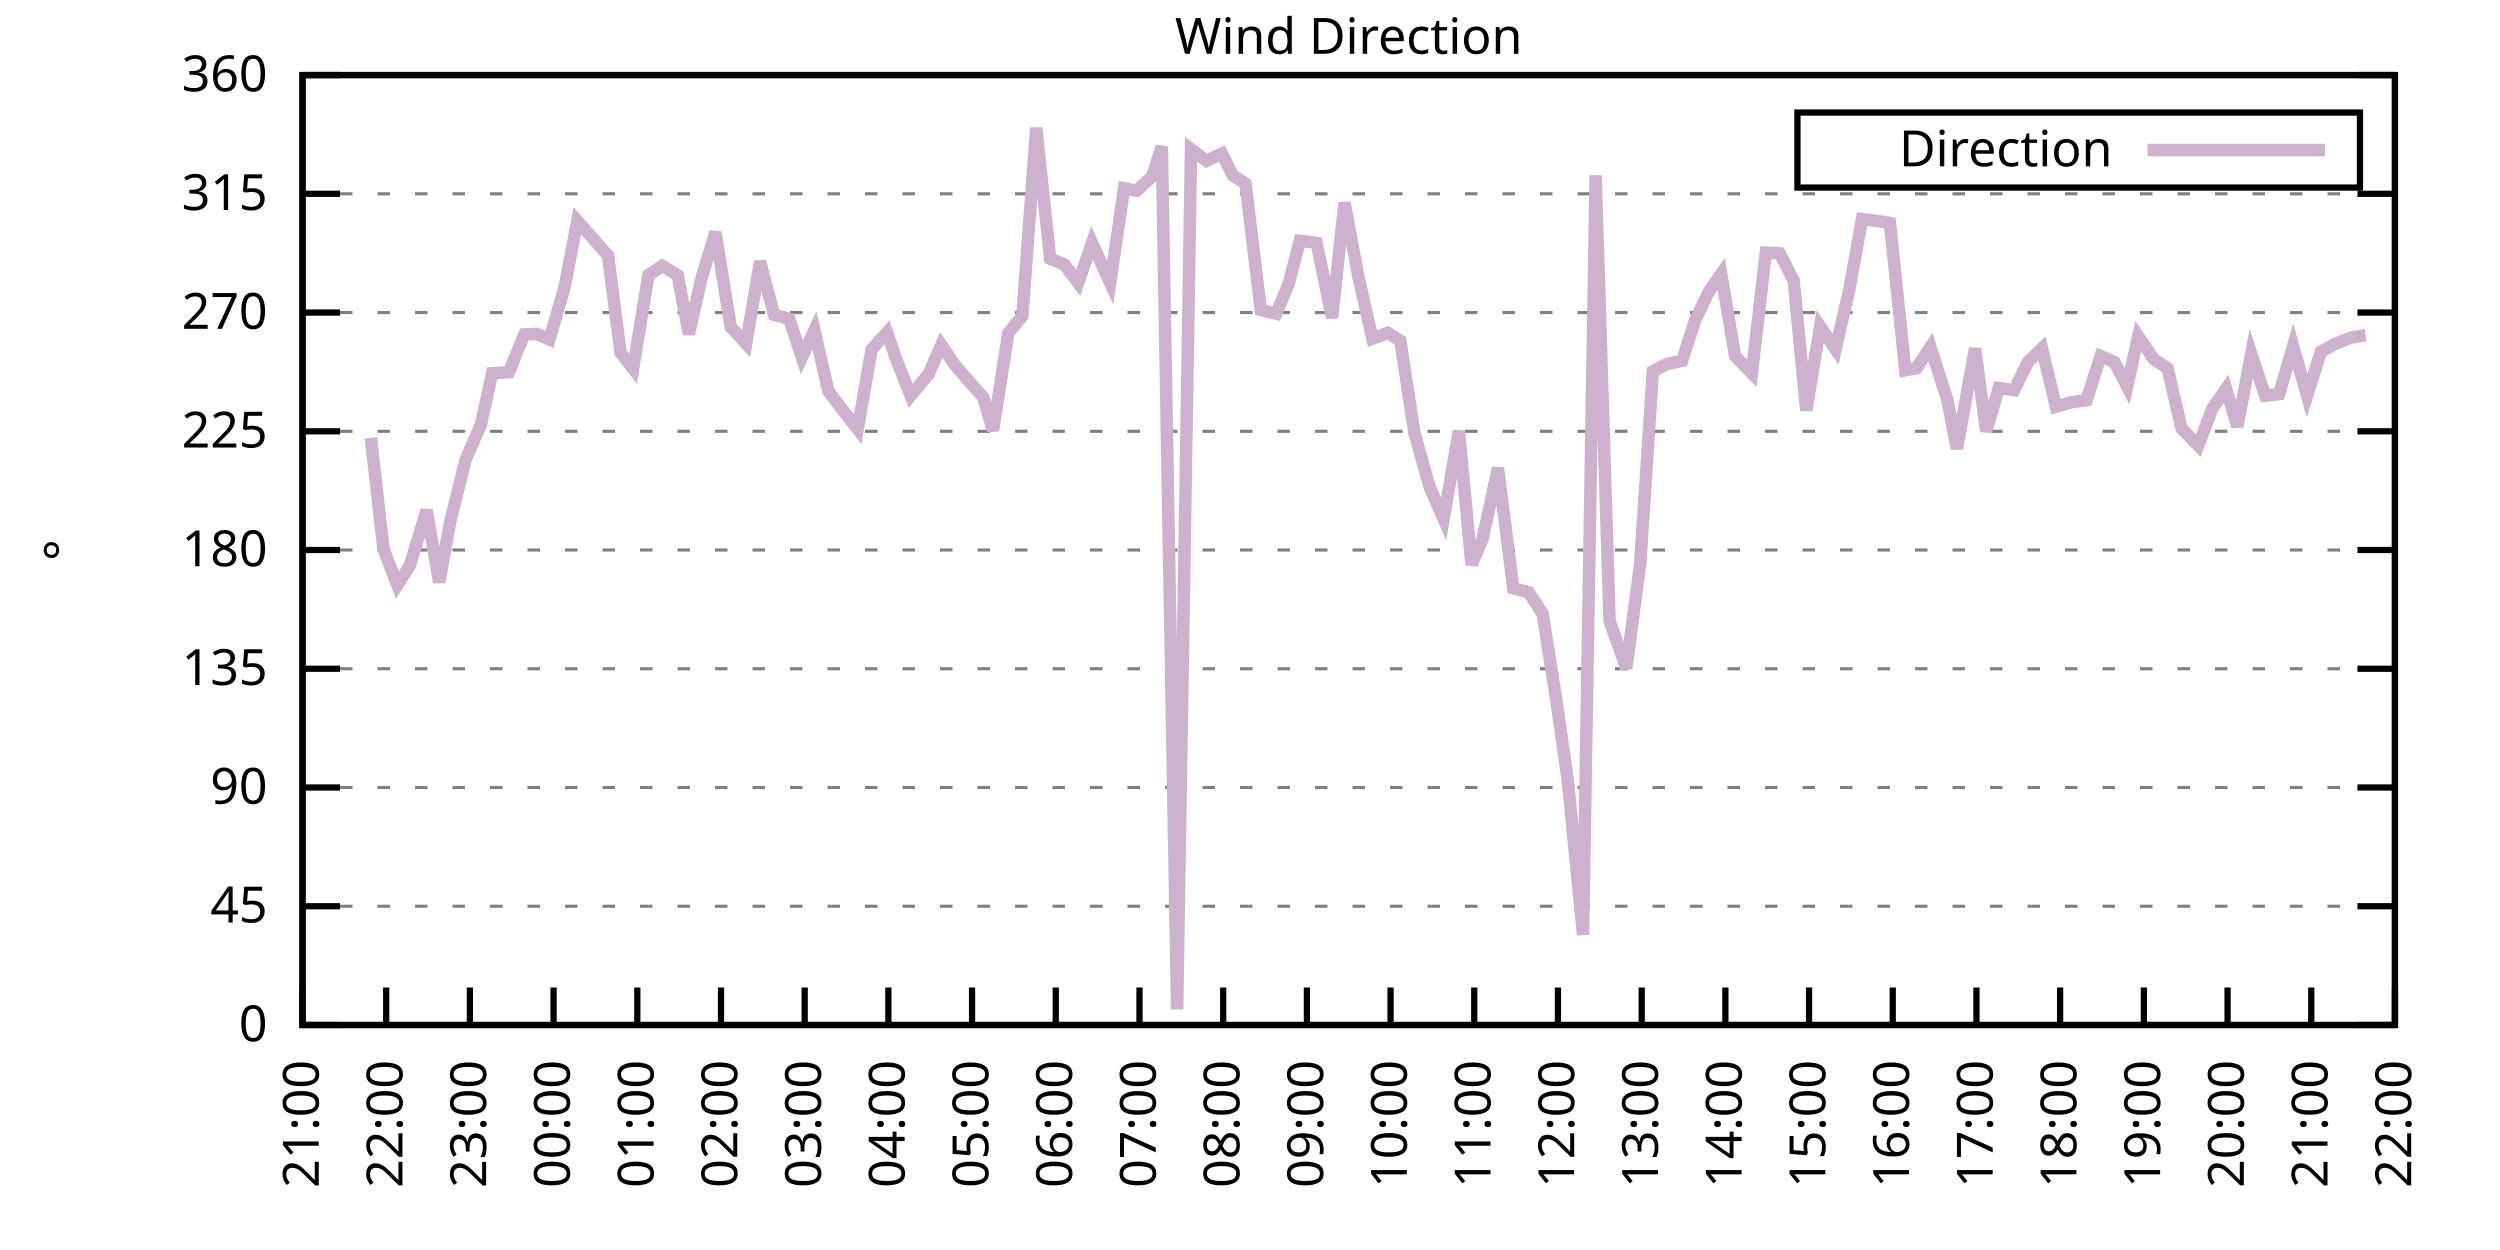
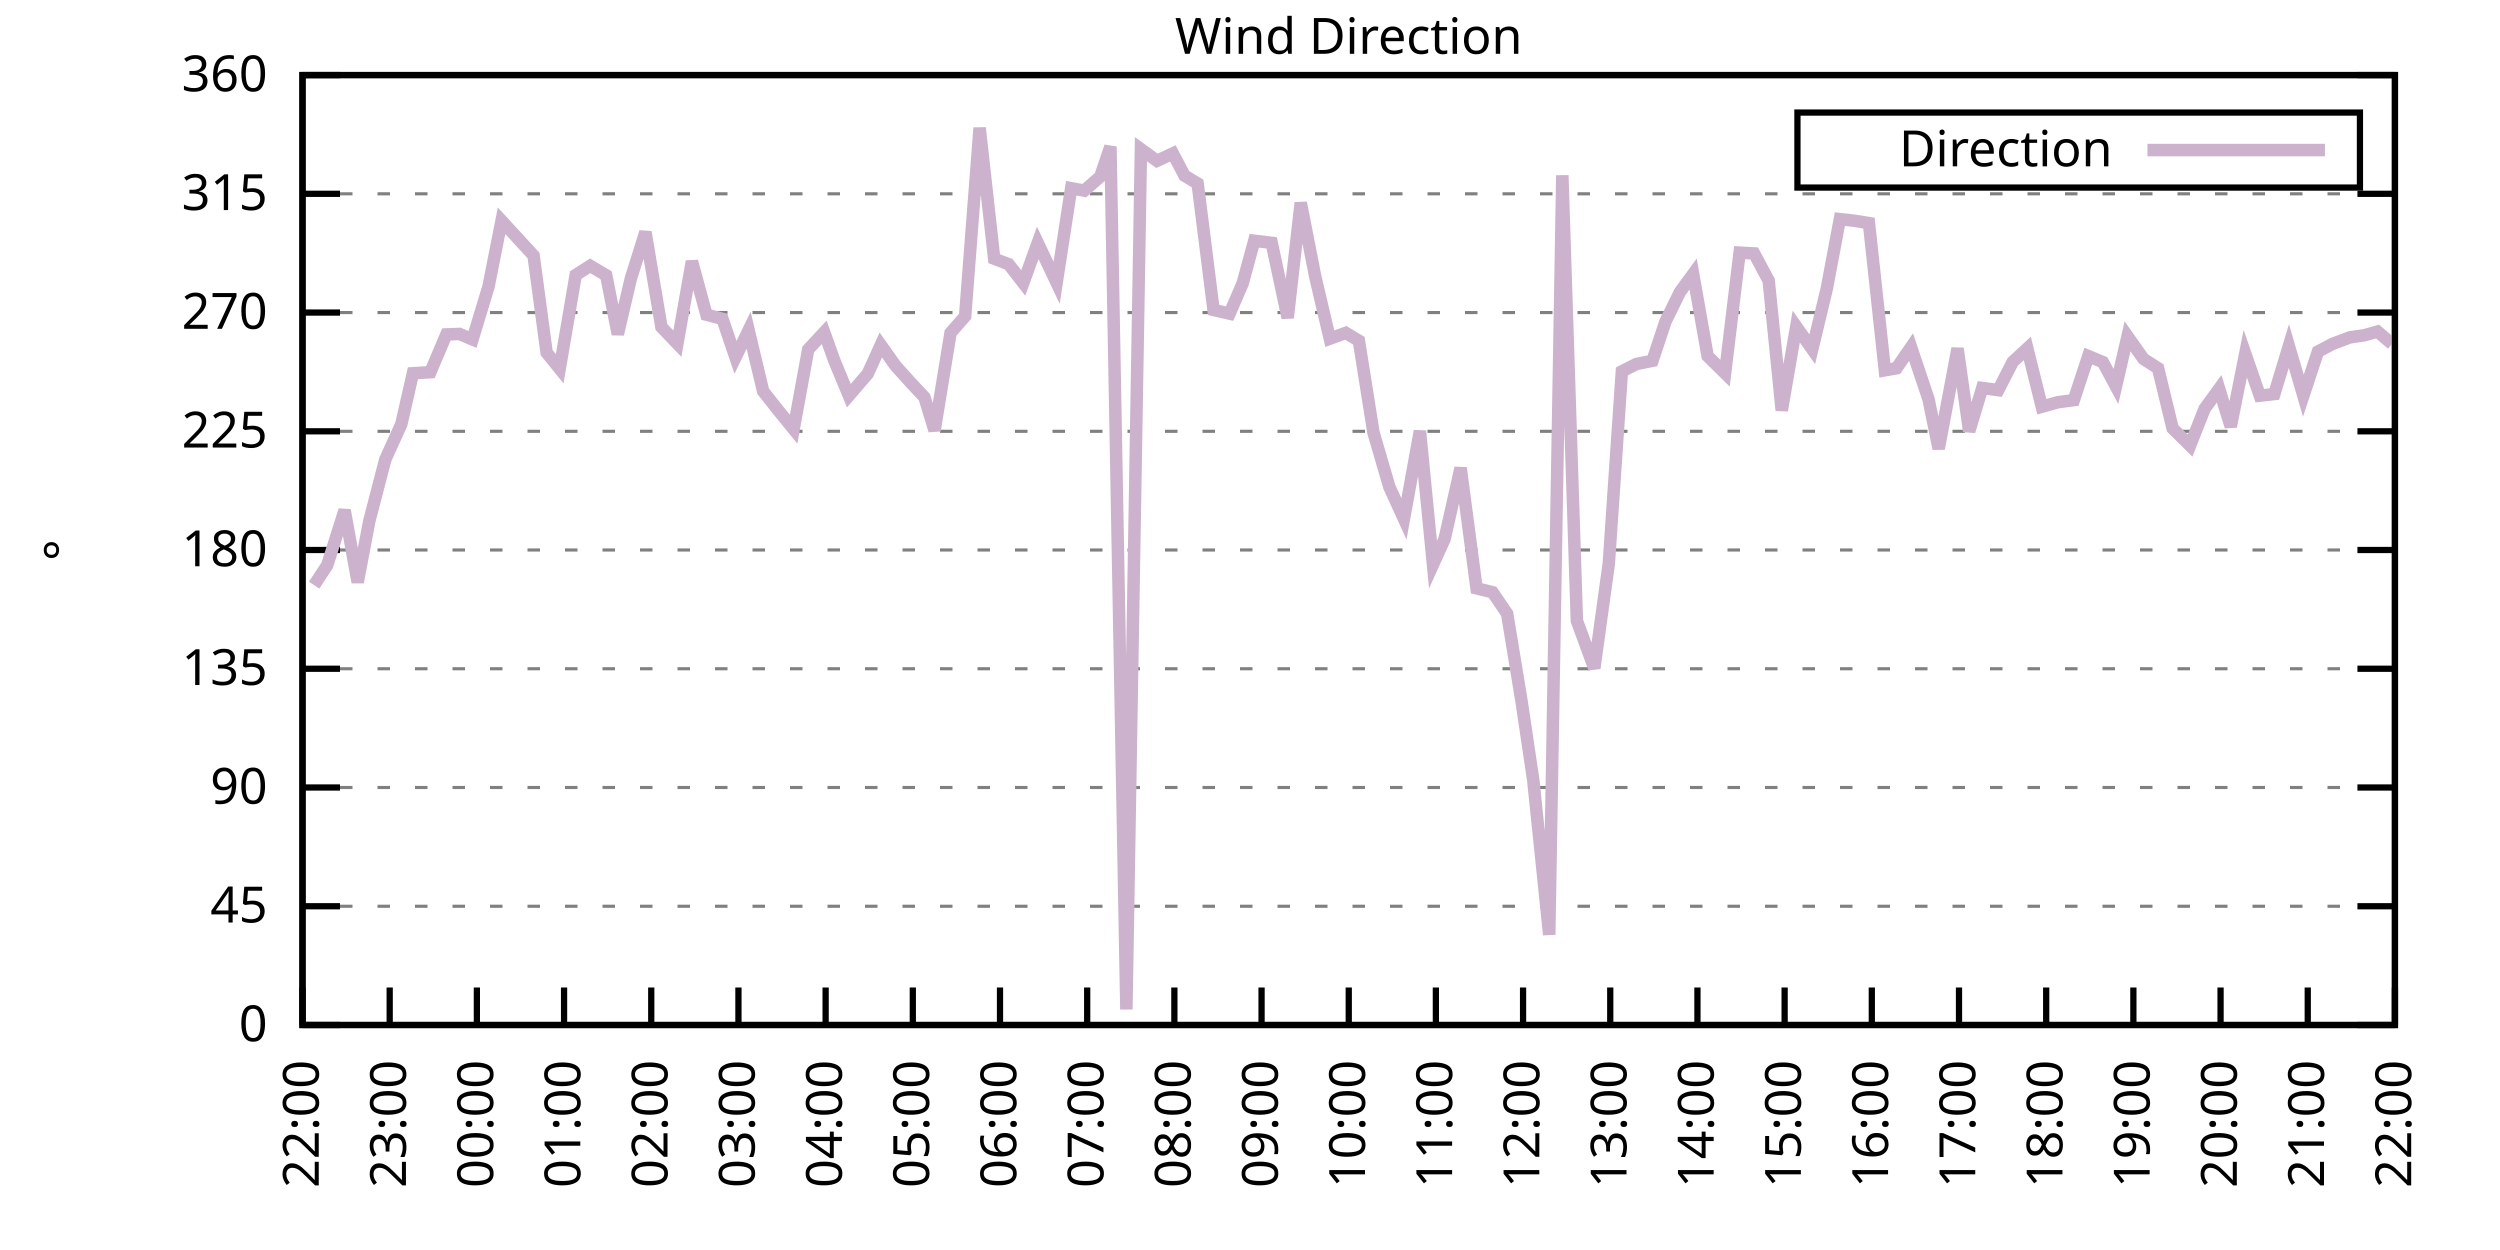
<svg xmlns="http://www.w3.org/2000/svg" xmlns:xlink="http://www.w3.org/1999/xlink" width="400" height="200" viewBox="0 0 400 200">
  <g id="gnuplot_canvas">
    <rect x="0" y="0" width="400" height="200" fill="none" />
    <defs>
      <circle id="gpDot" r="0.5" stroke-width="0.5" stroke="currentColor" />
      <path id="gpPt0" stroke-width="0.333" stroke="currentColor" d="M-1,0 h2 M0,-1 v2" />
      <path id="gpPt1" stroke-width="0.333" stroke="currentColor" d="M-1,-1 L1,1 M1,-1 L-1,1" />
      <path id="gpPt2" stroke-width="0.333" stroke="currentColor" d="M-1,0 L1,0 M0,-1 L0,1 M-1,-1 L1,1 M-1,1 L1,-1" />
      <rect id="gpPt3" stroke-width="0.333" stroke="currentColor" x="-1" y="-1" width="2" height="2" />
      <rect id="gpPt4" stroke-width="0.333" stroke="currentColor" fill="currentColor" x="-1" y="-1" width="2" height="2" />
      <circle id="gpPt5" stroke-width="0.333" stroke="currentColor" cx="0" cy="0" r="1" />
      <use xlink:href="#gpPt5" id="gpPt6" fill="currentColor" stroke="none" />
      <path id="gpPt7" stroke-width="0.333" stroke="currentColor" d="M0,-1.33 L-1.33,0.67 L1.33,0.67 z" />
      <use xlink:href="#gpPt7" id="gpPt8" fill="currentColor" stroke="none" />
      <use xlink:href="#gpPt7" id="gpPt9" stroke="currentColor" transform="rotate(180)" />
      <use xlink:href="#gpPt9" id="gpPt10" fill="currentColor" stroke="none" />
      <use xlink:href="#gpPt3" id="gpPt11" stroke="currentColor" transform="rotate(45)" />
      <use xlink:href="#gpPt11" id="gpPt12" fill="currentColor" stroke="none" />
      <path id="gpPt13" stroke-width="0.333" stroke="currentColor" d="M0,1.330 L1.265,0.411 L0.782,-1.067 L-0.782,-1.076 L-1.265,0.411 z" />
      <use xlink:href="#gpPt13" id="gpPt14" fill="currentColor" stroke="none" />
      <filter id="textbox" filterUnits="objectBoundingBox" x="0" y="0" height="1" width="1">
        <feFlood flood-color="white" flood-opacity="1" result="bgnd" />
        <feComposite in="SourceGraphic" in2="bgnd" operator="atop" />
      </filter>
      <filter id="greybox" filterUnits="objectBoundingBox" x="0" y="0" height="1" width="1">
        <feFlood flood-color="lightgrey" flood-opacity="1" result="grey" />
        <feComposite in="SourceGraphic" in2="grey" operator="atop" />
      </filter>
    </defs>
    <g fill="none" color="white" stroke="currentColor" stroke-width="1.00" stroke-linecap="butt" stroke-linejoin="miter">
</g>
    <g fill="none" color="black" stroke="currentColor" stroke-width="1.00" stroke-linecap="butt" stroke-linejoin="miter">
      <g stroke="none" shape-rendering="crispEdges">
        <polygon fill="rgb(255, 255, 255)" points="48.40,164.00 383.18,164.00 383.18,12.02 48.40,12.02 " />
      </g>
    </g>
    <g fill="none" color="black" stroke="currentColor" stroke-width="1.00" stroke-linecap="butt" stroke-linejoin="miter">
</g>
    <g fill="none" color="black" stroke="black" stroke-width="0.50" stroke-linecap="butt" stroke-linejoin="miter">
</g>
    <g fill="none" color="gray" stroke="currentColor" stroke-width="0.50" stroke-linecap="butt" stroke-linejoin="miter">
      <path stroke="gray" stroke-dasharray="2,4" class="gridline" d="M48.40,164.00 L383.19,164.00  " />
    </g>
    <g fill="none" color="gray" stroke="gray" stroke-width="1.00" stroke-linecap="butt" stroke-linejoin="miter">
</g>
    <g fill="none" color="black" stroke="currentColor" stroke-width="1.00" stroke-linecap="butt" stroke-linejoin="miter">
      <path stroke="black" d="M48.40,164.00 L54.40,164.00 M383.19,164.00 L377.19,164.00  " />
      <g transform="translate(42.80,166.60)" stroke="none" fill="black" font-family="Sans" font-size="8.00" text-anchor="end">
        <text>
          <tspan font-family="Sans"> 0</tspan>
        </text>
      </g>
    </g>
    <g fill="none" color="black" stroke="currentColor" stroke-width="1.00" stroke-linecap="butt" stroke-linejoin="miter">
</g>
    <g fill="none" color="black" stroke="black" stroke-width="0.50" stroke-linecap="butt" stroke-linejoin="miter">
</g>
    <g fill="none" color="gray" stroke="currentColor" stroke-width="0.50" stroke-linecap="butt" stroke-linejoin="miter">
      <path stroke="gray" stroke-dasharray="2,4" class="gridline" d="M48.40,145.00 L383.19,145.00  " />
    </g>
    <g fill="none" color="gray" stroke="gray" stroke-width="1.00" stroke-linecap="butt" stroke-linejoin="miter">
</g>
    <g fill="none" color="black" stroke="currentColor" stroke-width="1.00" stroke-linecap="butt" stroke-linejoin="miter">
      <path stroke="black" d="M48.40,145.00 L54.40,145.00 M383.19,145.00 L377.19,145.00  " />
      <g transform="translate(42.80,147.60)" stroke="none" fill="black" font-family="Sans" font-size="8.00" text-anchor="end">
        <text>
          <tspan font-family="Sans"> 45</tspan>
        </text>
      </g>
    </g>
    <g fill="none" color="black" stroke="currentColor" stroke-width="1.00" stroke-linecap="butt" stroke-linejoin="miter">
</g>
    <g fill="none" color="black" stroke="black" stroke-width="0.50" stroke-linecap="butt" stroke-linejoin="miter">
</g>
    <g fill="none" color="gray" stroke="currentColor" stroke-width="0.50" stroke-linecap="butt" stroke-linejoin="miter">
      <path stroke="gray" stroke-dasharray="2,4" class="gridline" d="M48.40,126.00 L383.19,126.00  " />
    </g>
    <g fill="none" color="gray" stroke="gray" stroke-width="1.00" stroke-linecap="butt" stroke-linejoin="miter">
</g>
    <g fill="none" color="black" stroke="currentColor" stroke-width="1.00" stroke-linecap="butt" stroke-linejoin="miter">
      <path stroke="black" d="M48.40,126.00 L54.40,126.00 M383.19,126.00 L377.19,126.00  " />
      <g transform="translate(42.80,128.60)" stroke="none" fill="black" font-family="Sans" font-size="8.00" text-anchor="end">
        <text>
          <tspan font-family="Sans"> 90</tspan>
        </text>
      </g>
    </g>
    <g fill="none" color="black" stroke="currentColor" stroke-width="1.00" stroke-linecap="butt" stroke-linejoin="miter">
</g>
    <g fill="none" color="black" stroke="black" stroke-width="0.50" stroke-linecap="butt" stroke-linejoin="miter">
</g>
    <g fill="none" color="gray" stroke="currentColor" stroke-width="0.50" stroke-linecap="butt" stroke-linejoin="miter">
      <path stroke="gray" stroke-dasharray="2,4" class="gridline" d="M48.40,107.00 L383.19,107.00  " />
    </g>
    <g fill="none" color="gray" stroke="gray" stroke-width="1.00" stroke-linecap="butt" stroke-linejoin="miter">
</g>
    <g fill="none" color="black" stroke="currentColor" stroke-width="1.00" stroke-linecap="butt" stroke-linejoin="miter">
      <path stroke="black" d="M48.40,107.00 L54.40,107.00 M383.19,107.00 L377.19,107.00  " />
      <g transform="translate(42.80,109.60)" stroke="none" fill="black" font-family="Sans" font-size="8.00" text-anchor="end">
        <text>
          <tspan font-family="Sans"> 135</tspan>
        </text>
      </g>
    </g>
    <g fill="none" color="black" stroke="currentColor" stroke-width="1.00" stroke-linecap="butt" stroke-linejoin="miter">
</g>
    <g fill="none" color="black" stroke="black" stroke-width="0.50" stroke-linecap="butt" stroke-linejoin="miter">
</g>
    <g fill="none" color="gray" stroke="currentColor" stroke-width="0.50" stroke-linecap="butt" stroke-linejoin="miter">
      <path stroke="gray" stroke-dasharray="2,4" class="gridline" d="M48.40,88.00 L383.19,88.00  " />
    </g>
    <g fill="none" color="gray" stroke="gray" stroke-width="1.00" stroke-linecap="butt" stroke-linejoin="miter">
</g>
    <g fill="none" color="black" stroke="currentColor" stroke-width="1.00" stroke-linecap="butt" stroke-linejoin="miter">
      <path stroke="black" d="M48.40,88.00 L54.40,88.00 M383.19,88.00 L377.19,88.00  " />
      <g transform="translate(42.80,90.60)" stroke="none" fill="black" font-family="Sans" font-size="8.00" text-anchor="end">
        <text>
          <tspan font-family="Sans"> 180</tspan>
        </text>
      </g>
    </g>
    <g fill="none" color="black" stroke="currentColor" stroke-width="1.00" stroke-linecap="butt" stroke-linejoin="miter">
</g>
    <g fill="none" color="black" stroke="black" stroke-width="0.50" stroke-linecap="butt" stroke-linejoin="miter">
</g>
    <g fill="none" color="gray" stroke="currentColor" stroke-width="0.50" stroke-linecap="butt" stroke-linejoin="miter">
      <path stroke="gray" stroke-dasharray="2,4" class="gridline" d="M48.40,69.01 L383.19,69.01  " />
    </g>
    <g fill="none" color="gray" stroke="gray" stroke-width="1.00" stroke-linecap="butt" stroke-linejoin="miter">
</g>
    <g fill="none" color="black" stroke="currentColor" stroke-width="1.00" stroke-linecap="butt" stroke-linejoin="miter">
      <path stroke="black" d="M48.40,69.01 L54.40,69.01 M383.19,69.01 L377.19,69.01  " />
      <g transform="translate(42.80,71.61)" stroke="none" fill="black" font-family="Sans" font-size="8.00" text-anchor="end">
        <text>
          <tspan font-family="Sans"> 225</tspan>
        </text>
      </g>
    </g>
    <g fill="none" color="black" stroke="currentColor" stroke-width="1.00" stroke-linecap="butt" stroke-linejoin="miter">
</g>
    <g fill="none" color="black" stroke="black" stroke-width="0.50" stroke-linecap="butt" stroke-linejoin="miter">
</g>
    <g fill="none" color="gray" stroke="currentColor" stroke-width="0.50" stroke-linecap="butt" stroke-linejoin="miter">
      <path stroke="gray" stroke-dasharray="2,4" class="gridline" d="M48.40,50.01 L383.19,50.01  " />
    </g>
    <g fill="none" color="gray" stroke="gray" stroke-width="1.00" stroke-linecap="butt" stroke-linejoin="miter">
</g>
    <g fill="none" color="black" stroke="currentColor" stroke-width="1.00" stroke-linecap="butt" stroke-linejoin="miter">
      <path stroke="black" d="M48.40,50.01 L54.40,50.01 M383.19,50.01 L377.19,50.01  " />
      <g transform="translate(42.80,52.61)" stroke="none" fill="black" font-family="Sans" font-size="8.00" text-anchor="end">
        <text>
          <tspan font-family="Sans"> 270</tspan>
        </text>
      </g>
    </g>
    <g fill="none" color="black" stroke="currentColor" stroke-width="1.00" stroke-linecap="butt" stroke-linejoin="miter">
</g>
    <g fill="none" color="black" stroke="black" stroke-width="0.50" stroke-linecap="butt" stroke-linejoin="miter">
</g>
    <g fill="none" color="gray" stroke="currentColor" stroke-width="0.50" stroke-linecap="butt" stroke-linejoin="miter">
      <path stroke="gray" stroke-dasharray="2,4" class="gridline" d="M48.40,31.01 L383.19,31.01  " />
    </g>
    <g fill="none" color="gray" stroke="gray" stroke-width="1.00" stroke-linecap="butt" stroke-linejoin="miter">
</g>
    <g fill="none" color="black" stroke="currentColor" stroke-width="1.00" stroke-linecap="butt" stroke-linejoin="miter">
      <path stroke="black" d="M48.40,31.01 L54.40,31.01 M383.19,31.01 L377.19,31.01  " />
      <g transform="translate(42.80,33.61)" stroke="none" fill="black" font-family="Sans" font-size="8.00" text-anchor="end">
        <text>
          <tspan font-family="Sans"> 315</tspan>
        </text>
      </g>
    </g>
    <g fill="none" color="black" stroke="currentColor" stroke-width="1.00" stroke-linecap="butt" stroke-linejoin="miter">
</g>
    <g fill="none" color="black" stroke="black" stroke-width="0.50" stroke-linecap="butt" stroke-linejoin="miter">
</g>
    <g fill="none" color="gray" stroke="currentColor" stroke-width="0.50" stroke-linecap="butt" stroke-linejoin="miter">
      <path stroke="gray" stroke-dasharray="2,4" class="gridline" d="M48.40,12.01 L383.19,12.01  " />
    </g>
    <g fill="none" color="gray" stroke="gray" stroke-width="1.00" stroke-linecap="butt" stroke-linejoin="miter">
</g>
    <g fill="none" color="black" stroke="currentColor" stroke-width="1.00" stroke-linecap="butt" stroke-linejoin="miter">
      <path stroke="black" d="M48.40,12.01 L54.40,12.01 M383.19,12.01 L377.19,12.01  " />
      <g transform="translate(42.80,14.61)" stroke="none" fill="black" font-family="Sans" font-size="8.00" text-anchor="end">
        <text>
          <tspan font-family="Sans"> 360</tspan>
        </text>
      </g>
    </g>
    <g fill="none" color="black" stroke="currentColor" stroke-width="1.00" stroke-linecap="butt" stroke-linejoin="miter">
      <path stroke="black" d="M48.40,164.00 L48.40,158.00  " />
      <g transform="translate(51.00,169.60) rotate(270.00)" stroke="none" fill="black" font-family="Sans" font-size="8.00" text-anchor="end">
        <text>
-           <tspan font-family="Sans">21:00</tspan>
-         </text>
-       </g>
-     </g>
-     <g fill="none" color="black" stroke="currentColor" stroke-width="1.00" stroke-linecap="butt" stroke-linejoin="miter">
-       <path stroke="black" d="M61.79,164.00 L61.79,158.00  " />
-       <g transform="translate(64.39,169.60) rotate(270.00)" stroke="none" fill="black" font-family="Sans" font-size="8.00" text-anchor="end">
-         <text>
          <tspan font-family="Sans">22:00</tspan>
        </text>
      </g>
    </g>
    <g fill="none" color="black" stroke="currentColor" stroke-width="1.00" stroke-linecap="butt" stroke-linejoin="miter">
-       <path stroke="black" d="M75.18,164.00 L75.18,158.00  " />
-       <g transform="translate(77.78,169.60) rotate(270.00)" stroke="none" fill="black" font-family="Sans" font-size="8.00" text-anchor="end">
+       <path stroke="black" d="M62.35,164.00 L62.35,158.00  " />
+       <g transform="translate(64.95,169.60) rotate(270.00)" stroke="none" fill="black" font-family="Sans" font-size="8.00" text-anchor="end">
        <text>
          <tspan font-family="Sans">23:00</tspan>
        </text>
      </g>
    </g>
    <g fill="none" color="black" stroke="currentColor" stroke-width="1.00" stroke-linecap="butt" stroke-linejoin="miter">
-       <path stroke="black" d="M88.57,164.00 L88.57,158.00  " />
-       <g transform="translate(91.17,169.60) rotate(270.00)" stroke="none" fill="black" font-family="Sans" font-size="8.00" text-anchor="end">
+       <path stroke="black" d="M76.30,164.00 L76.30,158.00  " />
+       <g transform="translate(78.90,169.60) rotate(270.00)" stroke="none" fill="black" font-family="Sans" font-size="8.00" text-anchor="end">
        <text>
          <tspan font-family="Sans">00:00</tspan>
        </text>
      </g>
    </g>
    <g fill="none" color="black" stroke="currentColor" stroke-width="1.00" stroke-linecap="butt" stroke-linejoin="miter">
-       <path stroke="black" d="M101.97,164.00 L101.97,158.00  " />
-       <g transform="translate(104.57,169.60) rotate(270.00)" stroke="none" fill="black" font-family="Sans" font-size="8.00" text-anchor="end">
+       <path stroke="black" d="M90.25,164.00 L90.25,158.00  " />
+       <g transform="translate(92.85,169.60) rotate(270.00)" stroke="none" fill="black" font-family="Sans" font-size="8.00" text-anchor="end">
        <text>
          <tspan font-family="Sans">01:00</tspan>
        </text>
      </g>
    </g>
    <g fill="none" color="black" stroke="currentColor" stroke-width="1.00" stroke-linecap="butt" stroke-linejoin="miter">
-       <path stroke="black" d="M115.36,164.00 L115.36,158.00  " />
-       <g transform="translate(117.96,169.60) rotate(270.00)" stroke="none" fill="black" font-family="Sans" font-size="8.00" text-anchor="end">
+       <path stroke="black" d="M104.20,164.00 L104.20,158.00  " />
+       <g transform="translate(106.80,169.60) rotate(270.00)" stroke="none" fill="black" font-family="Sans" font-size="8.00" text-anchor="end">
        <text>
          <tspan font-family="Sans">02:00</tspan>
        </text>
      </g>
    </g>
    <g fill="none" color="black" stroke="currentColor" stroke-width="1.00" stroke-linecap="butt" stroke-linejoin="miter">
-       <path stroke="black" d="M128.75,164.00 L128.75,158.00  " />
-       <g transform="translate(131.35,169.60) rotate(270.00)" stroke="none" fill="black" font-family="Sans" font-size="8.00" text-anchor="end">
+       <path stroke="black" d="M118.15,164.00 L118.15,158.00  " />
+       <g transform="translate(120.75,169.60) rotate(270.00)" stroke="none" fill="black" font-family="Sans" font-size="8.00" text-anchor="end">
        <text>
          <tspan font-family="Sans">03:00</tspan>
        </text>
      </g>
    </g>
    <g fill="none" color="black" stroke="currentColor" stroke-width="1.00" stroke-linecap="butt" stroke-linejoin="miter">
-       <path stroke="black" d="M142.14,164.00 L142.14,158.00  " />
-       <g transform="translate(144.74,169.60) rotate(270.00)" stroke="none" fill="black" font-family="Sans" font-size="8.00" text-anchor="end">
+       <path stroke="black" d="M132.10,164.00 L132.10,158.00  " />
+       <g transform="translate(134.70,169.60) rotate(270.00)" stroke="none" fill="black" font-family="Sans" font-size="8.00" text-anchor="end">
        <text>
          <tspan font-family="Sans">04:00</tspan>
        </text>
      </g>
    </g>
    <g fill="none" color="black" stroke="currentColor" stroke-width="1.00" stroke-linecap="butt" stroke-linejoin="miter">
-       <path stroke="black" d="M155.53,164.00 L155.53,158.00  " />
-       <g transform="translate(158.13,169.60) rotate(270.00)" stroke="none" fill="black" font-family="Sans" font-size="8.00" text-anchor="end">
+       <path stroke="black" d="M146.05,164.00 L146.05,158.00  " />
+       <g transform="translate(148.65,169.60) rotate(270.00)" stroke="none" fill="black" font-family="Sans" font-size="8.00" text-anchor="end">
        <text>
          <tspan font-family="Sans">05:00</tspan>
        </text>
      </g>
    </g>
    <g fill="none" color="black" stroke="currentColor" stroke-width="1.00" stroke-linecap="butt" stroke-linejoin="miter">
-       <path stroke="black" d="M168.92,164.00 L168.92,158.00  " />
-       <g transform="translate(171.52,169.60) rotate(270.00)" stroke="none" fill="black" font-family="Sans" font-size="8.00" text-anchor="end">
+       <path stroke="black" d="M160.00,164.00 L160.00,158.00  " />
+       <g transform="translate(162.60,169.60) rotate(270.00)" stroke="none" fill="black" font-family="Sans" font-size="8.00" text-anchor="end">
        <text>
          <tspan font-family="Sans">06:00</tspan>
        </text>
      </g>
    </g>
    <g fill="none" color="black" stroke="currentColor" stroke-width="1.00" stroke-linecap="butt" stroke-linejoin="miter">
-       <path stroke="black" d="M182.32,164.00 L182.32,158.00  " />
-       <g transform="translate(184.92,169.60) rotate(270.00)" stroke="none" fill="black" font-family="Sans" font-size="8.00" text-anchor="end">
+       <path stroke="black" d="M173.95,164.00 L173.95,158.00  " />
+       <g transform="translate(176.55,169.60) rotate(270.00)" stroke="none" fill="black" font-family="Sans" font-size="8.00" text-anchor="end">
        <text>
          <tspan font-family="Sans">07:00</tspan>
        </text>
      </g>
    </g>
    <g fill="none" color="black" stroke="currentColor" stroke-width="1.00" stroke-linecap="butt" stroke-linejoin="miter">
-       <path stroke="black" d="M195.71,164.00 L195.71,158.00  " />
-       <g transform="translate(198.31,169.60) rotate(270.00)" stroke="none" fill="black" font-family="Sans" font-size="8.00" text-anchor="end">
+       <path stroke="black" d="M187.90,164.00 L187.90,158.00  " />
+       <g transform="translate(190.50,169.60) rotate(270.00)" stroke="none" fill="black" font-family="Sans" font-size="8.00" text-anchor="end">
        <text>
          <tspan font-family="Sans">08:00</tspan>
        </text>
      </g>
    </g>
    <g fill="none" color="black" stroke="currentColor" stroke-width="1.00" stroke-linecap="butt" stroke-linejoin="miter">
-       <path stroke="black" d="M209.10,164.00 L209.10,158.00  " />
-       <g transform="translate(211.70,169.60) rotate(270.00)" stroke="none" fill="black" font-family="Sans" font-size="8.00" text-anchor="end">
+       <path stroke="black" d="M201.85,164.00 L201.85,158.00  " />
+       <g transform="translate(204.45,169.60) rotate(270.00)" stroke="none" fill="black" font-family="Sans" font-size="8.00" text-anchor="end">
        <text>
          <tspan font-family="Sans">09:00</tspan>
        </text>
      </g>
    </g>
    <g fill="none" color="black" stroke="currentColor" stroke-width="1.00" stroke-linecap="butt" stroke-linejoin="miter">
-       <path stroke="black" d="M222.49,164.00 L222.49,158.00  " />
-       <g transform="translate(225.09,169.60) rotate(270.00)" stroke="none" fill="black" font-family="Sans" font-size="8.00" text-anchor="end">
+       <path stroke="black" d="M215.80,164.00 L215.80,158.00  " />
+       <g transform="translate(218.40,169.60) rotate(270.00)" stroke="none" fill="black" font-family="Sans" font-size="8.00" text-anchor="end">
        <text>
          <tspan font-family="Sans">10:00</tspan>
        </text>
      </g>
    </g>
    <g fill="none" color="black" stroke="currentColor" stroke-width="1.00" stroke-linecap="butt" stroke-linejoin="miter">
-       <path stroke="black" d="M235.88,164.00 L235.88,158.00  " />
-       <g transform="translate(238.48,169.60) rotate(270.00)" stroke="none" fill="black" font-family="Sans" font-size="8.00" text-anchor="end">
+       <path stroke="black" d="M229.74,164.00 L229.74,158.00  " />
+       <g transform="translate(232.34,169.60) rotate(270.00)" stroke="none" fill="black" font-family="Sans" font-size="8.00" text-anchor="end">
        <text>
          <tspan font-family="Sans">11:00</tspan>
        </text>
      </g>
    </g>
    <g fill="none" color="black" stroke="currentColor" stroke-width="1.00" stroke-linecap="butt" stroke-linejoin="miter">
-       <path stroke="black" d="M249.27,164.00 L249.27,158.00  " />
-       <g transform="translate(251.87,169.60) rotate(270.00)" stroke="none" fill="black" font-family="Sans" font-size="8.00" text-anchor="end">
+       <path stroke="black" d="M243.69,164.00 L243.69,158.00  " />
+       <g transform="translate(246.29,169.60) rotate(270.00)" stroke="none" fill="black" font-family="Sans" font-size="8.00" text-anchor="end">
        <text>
          <tspan font-family="Sans">12:00</tspan>
        </text>
      </g>
    </g>
    <g fill="none" color="black" stroke="currentColor" stroke-width="1.00" stroke-linecap="butt" stroke-linejoin="miter">
-       <path stroke="black" d="M262.67,164.00 L262.67,158.00  " />
-       <g transform="translate(265.27,169.60) rotate(270.00)" stroke="none" fill="black" font-family="Sans" font-size="8.00" text-anchor="end">
+       <path stroke="black" d="M257.64,164.00 L257.64,158.00  " />
+       <g transform="translate(260.24,169.60) rotate(270.00)" stroke="none" fill="black" font-family="Sans" font-size="8.00" text-anchor="end">
        <text>
          <tspan font-family="Sans">13:00</tspan>
        </text>
      </g>
    </g>
    <g fill="none" color="black" stroke="currentColor" stroke-width="1.00" stroke-linecap="butt" stroke-linejoin="miter">
-       <path stroke="black" d="M276.06,164.00 L276.06,158.00  " />
-       <g transform="translate(278.66,169.60) rotate(270.00)" stroke="none" fill="black" font-family="Sans" font-size="8.00" text-anchor="end">
+       <path stroke="black" d="M271.59,164.00 L271.59,158.00  " />
+       <g transform="translate(274.19,169.60) rotate(270.00)" stroke="none" fill="black" font-family="Sans" font-size="8.00" text-anchor="end">
        <text>
          <tspan font-family="Sans">14:00</tspan>
        </text>
      </g>
    </g>
    <g fill="none" color="black" stroke="currentColor" stroke-width="1.00" stroke-linecap="butt" stroke-linejoin="miter">
-       <path stroke="black" d="M289.45,164.00 L289.45,158.00  " />
-       <g transform="translate(292.05,169.60) rotate(270.00)" stroke="none" fill="black" font-family="Sans" font-size="8.00" text-anchor="end">
+       <path stroke="black" d="M285.54,164.00 L285.54,158.00  " />
+       <g transform="translate(288.14,169.60) rotate(270.00)" stroke="none" fill="black" font-family="Sans" font-size="8.00" text-anchor="end">
        <text>
          <tspan font-family="Sans">15:00</tspan>
        </text>
      </g>
    </g>
    <g fill="none" color="black" stroke="currentColor" stroke-width="1.00" stroke-linecap="butt" stroke-linejoin="miter">
-       <path stroke="black" d="M302.84,164.00 L302.84,158.00  " />
-       <g transform="translate(305.44,169.60) rotate(270.00)" stroke="none" fill="black" font-family="Sans" font-size="8.00" text-anchor="end">
+       <path stroke="black" d="M299.49,164.00 L299.49,158.00  " />
+       <g transform="translate(302.09,169.60) rotate(270.00)" stroke="none" fill="black" font-family="Sans" font-size="8.00" text-anchor="end">
        <text>
          <tspan font-family="Sans">16:00</tspan>
        </text>
      </g>
    </g>
    <g fill="none" color="black" stroke="currentColor" stroke-width="1.00" stroke-linecap="butt" stroke-linejoin="miter">
-       <path stroke="black" d="M316.23,164.00 L316.23,158.00  " />
-       <g transform="translate(318.83,169.60) rotate(270.00)" stroke="none" fill="black" font-family="Sans" font-size="8.00" text-anchor="end">
+       <path stroke="black" d="M313.44,164.00 L313.44,158.00  " />
+       <g transform="translate(316.04,169.60) rotate(270.00)" stroke="none" fill="black" font-family="Sans" font-size="8.00" text-anchor="end">
        <text>
          <tspan font-family="Sans">17:00</tspan>
        </text>
      </g>
    </g>
    <g fill="none" color="black" stroke="currentColor" stroke-width="1.00" stroke-linecap="butt" stroke-linejoin="miter">
-       <path stroke="black" d="M329.62,164.00 L329.62,158.00  " />
-       <g transform="translate(332.22,169.60) rotate(270.00)" stroke="none" fill="black" font-family="Sans" font-size="8.00" text-anchor="end">
+       <path stroke="black" d="M327.39,164.00 L327.39,158.00  " />
+       <g transform="translate(329.99,169.60) rotate(270.00)" stroke="none" fill="black" font-family="Sans" font-size="8.00" text-anchor="end">
        <text>
          <tspan font-family="Sans">18:00</tspan>
        </text>
      </g>
    </g>
    <g fill="none" color="black" stroke="currentColor" stroke-width="1.00" stroke-linecap="butt" stroke-linejoin="miter">
-       <path stroke="black" d="M343.02,164.00 L343.02,158.00  " />
-       <g transform="translate(345.62,169.60) rotate(270.00)" stroke="none" fill="black" font-family="Sans" font-size="8.00" text-anchor="end">
+       <path stroke="black" d="M341.34,164.00 L341.34,158.00  " />
+       <g transform="translate(343.94,169.60) rotate(270.00)" stroke="none" fill="black" font-family="Sans" font-size="8.00" text-anchor="end">
        <text>
          <tspan font-family="Sans">19:00</tspan>
        </text>
      </g>
    </g>
    <g fill="none" color="black" stroke="currentColor" stroke-width="1.00" stroke-linecap="butt" stroke-linejoin="miter">
-       <path stroke="black" d="M356.41,164.00 L356.41,158.00  " />
-       <g transform="translate(359.01,169.60) rotate(270.00)" stroke="none" fill="black" font-family="Sans" font-size="8.00" text-anchor="end">
+       <path stroke="black" d="M355.29,164.00 L355.29,158.00  " />
+       <g transform="translate(357.89,169.60) rotate(270.00)" stroke="none" fill="black" font-family="Sans" font-size="8.00" text-anchor="end">
        <text>
          <tspan font-family="Sans">20:00</tspan>
        </text>
      </g>
    </g>
    <g fill="none" color="black" stroke="currentColor" stroke-width="1.00" stroke-linecap="butt" stroke-linejoin="miter">
-       <path stroke="black" d="M369.80,164.00 L369.80,158.00  " />
-       <g transform="translate(372.40,169.60) rotate(270.00)" stroke="none" fill="black" font-family="Sans" font-size="8.00" text-anchor="end">
+       <path stroke="black" d="M369.24,164.00 L369.24,158.00  " />
+       <g transform="translate(371.84,169.60) rotate(270.00)" stroke="none" fill="black" font-family="Sans" font-size="8.00" text-anchor="end">
        <text>
          <tspan font-family="Sans">21:00</tspan>
        </text>
      </g>
    </g>
    <g fill="none" color="black" stroke="currentColor" stroke-width="1.00" stroke-linecap="butt" stroke-linejoin="miter">
      <path stroke="black" d="M383.19,164.00 L383.19,158.00  " />
      <g transform="translate(385.79,169.60) rotate(270.00)" stroke="none" fill="black" font-family="Sans" font-size="8.00" text-anchor="end">
        <text>
          <tspan font-family="Sans">22:00</tspan>
        </text>
      </g>
    </g>
    <g fill="none" color="black" stroke="currentColor" stroke-width="1.00" stroke-linecap="butt" stroke-linejoin="miter">
</g>
    <g fill="none" color="black" stroke="currentColor" stroke-width="1.00" stroke-linecap="butt" stroke-linejoin="miter">
      <path stroke="black" d="M48.40,12.01 L48.40,164.00 L383.19,164.00 L383.19,12.01 L48.40,12.01 Z  " />
    </g>
    <g fill="none" color="black" stroke="currentColor" stroke-width="1.00" stroke-linecap="butt" stroke-linejoin="miter">
</g>
    <g fill="none" color="black" stroke="currentColor" stroke-width="1.00" stroke-linecap="butt" stroke-linejoin="miter">
      <path stroke="black" d="M287.59,30.01 L287.59,18.01 L377.59,18.01 L377.59,30.01 L287.59,30.01 Z  " />
    </g>
    <g id="Wind_direction_plot_1">
      <g fill="none" color="white" stroke="black" stroke-width="2.00" stroke-linecap="butt" stroke-linejoin="miter">
</g>
      <g fill="none" color="black" stroke="currentColor" stroke-width="2.00" stroke-linecap="butt" stroke-linejoin="miter">
        <g transform="translate(337.99,26.61)" stroke="none" fill="black" font-family="Sans" font-size="8.00" text-anchor="end">
          <text>
            <tspan font-family="Sans">Direction</tspan>
          </text>
        </g>
      </g>
      <g fill="none" color="black" stroke="currentColor" stroke-width="2.00" stroke-linecap="butt" stroke-linejoin="miter">
-         <path stroke="rgb(204, 178, 204)" d="M343.59,24.01 L371.99,24.01 M59.34,70.06 L61.35,87.79 L63.58,93.62 L65.59,90.45 L68.26,81.63 L70.27,93.16   L72.06,83.36 L74.51,73.52 L76.97,67.87 L78.75,59.72 L81.43,59.55 L83.89,53.51 L85.90,53.43 L87.91,54.31   L90.36,45.87 L92.37,35.32 L97.28,40.89 L99.29,56.42 L101.30,59.00 L103.75,44.01 L105.98,42.53 L108.44,44.05   L110.22,53.47 L112.23,44.56 L114.47,37.13 L116.92,52.33 L119.38,54.99 L121.61,41.82 L123.84,50.35 L126.29,51.02   L128.30,57.18 L130.31,52.84 L132.54,62.59 L134.78,65.54 L137.23,68.67 L139.46,55.92 L141.92,53.17 L143.48,57.69   L145.71,63.31 L148.61,59.80 L150.62,55.20 L152.85,58.49 L155.09,61.07 L157.32,63.56 L158.88,68.88 L161.34,53.26   L163.57,50.60 L165.80,20.45 L168.03,41.39 L170.26,42.28 L172.50,45.28 L174.73,38.86 L177.63,45.24 L179.86,30.12   L181.87,30.50 L184.32,28.26 L185.89,23.45 L188.34,161.51 L190.57,23.87 L193.03,25.73 L195.48,24.55 L197.27,28.10   L199.28,29.36 L201.73,49.59 L204.19,50.18 L206.20,45.36 L207.98,38.52 L210.66,38.86 L213.12,50.85 L215.13,32.44   L217.36,44.31 L219.59,54.19 L222.04,53.26 L224.05,54.52 L226.29,69.18 L228.74,77.91 L230.97,83.02 L233.43,68.96   L235.44,90.33 L237.22,86.23 L239.68,74.87 L242.13,94.13 L244.59,94.76 L246.82,98.18 L249.05,112.28 L250.84,124.82   L253.29,149.56 L255.30,28.05 L257.53,99.32 L260.21,106.92 L262.44,90.16 L264.45,59.42 L266.68,58.24 L269.14,57.73   L271.15,51.44 L273.38,46.71 L275.39,43.84 L277.62,56.97 L280.30,59.72 L282.53,40.42 L284.76,40.55 L286.99,44.90   L289.00,65.67 L291.23,52.25 L293.69,55.88 L295.92,46.17 L297.93,35.06 L300.16,35.32 L302.39,35.70 L304.85,59.25   L306.63,58.92 L308.87,55.54 L311.54,63.86 L313.11,71.79 L316.01,55.75 L317.79,69.01 L319.80,62.08 L322.26,62.42   L324.49,57.90 L326.72,55.75 L328.95,65.08 L331.41,64.36 L333.86,64.02 L336.10,56.97 L338.33,57.94 L340.34,61.83   L342.12,53.81 L344.58,57.44 L346.81,58.92 L349.04,68.54 L351.72,71.29 L353.95,65.42 L356.18,62.21 L357.97,68.25   L360.20,56.59 L362.43,63.31 L364.66,63.05 L366.90,55.37 L369.13,63.31 L371.36,56.26 L373.59,55.03 L376.27,53.98   L378.50,53.64  " />
+         <path stroke="rgb(204, 178, 204)" d="M343.59,24.01 L371.99,24.01 M50.26,93.62 L52.35,90.45 L55.14,81.63 L57.23,93.16 L59.09,83.36 L61.65,73.52   L64.21,67.87 L66.07,59.72 L68.86,59.55 L71.42,53.51 L73.51,53.43 L75.60,54.31 L78.16,45.87 L80.25,35.32   L85.37,40.89 L87.46,56.42 L89.55,59.00 L92.11,44.01 L94.43,42.53 L96.99,44.05 L98.85,53.47 L100.94,44.56   L103.27,37.13 L105.83,52.33 L108.38,54.99 L110.71,41.82 L113.03,50.35 L115.59,51.02 L117.68,57.18 L119.78,52.84   L122.10,62.59 L124.43,65.54 L126.98,68.67 L129.31,55.92 L131.87,53.17 L133.49,57.69 L135.82,63.31 L138.84,59.80   L140.93,55.20 L143.26,58.49 L145.58,61.07 L147.91,63.56 L149.53,68.88 L152.09,53.26 L154.42,50.60 L156.74,20.45   L159.07,41.39 L161.39,42.28 L163.72,45.28 L166.04,38.86 L169.06,45.24 L171.39,30.12 L173.48,30.50 L176.04,28.26   L177.67,23.45 L180.22,161.51 L182.55,23.87 L185.11,25.73 L187.66,24.55 L189.52,28.10 L191.62,29.36 L194.17,49.59   L196.73,50.18 L198.82,45.36 L200.68,38.52 L203.47,38.86 L206.03,50.85 L208.12,32.44 L210.45,44.31 L212.77,54.19   L215.33,53.26 L217.42,54.52 L219.75,69.18 L222.30,77.91 L224.63,83.02 L227.19,68.96 L229.28,90.33 L231.14,86.23   L233.70,74.87 L236.25,94.13 L238.81,94.76 L241.14,98.18 L243.46,112.28 L245.32,124.82 L247.88,149.56 L249.97,28.05   L252.30,99.32 L255.09,106.92 L257.41,90.16 L259.50,59.42 L261.83,58.24 L264.39,57.73 L266.48,51.44 L268.80,46.71   L270.90,43.84 L273.22,56.97 L276.01,59.72 L278.34,40.42 L280.66,40.55 L282.99,44.90 L285.08,65.67 L287.40,52.25   L289.96,55.88 L292.29,46.17 L294.38,35.06 L296.70,35.32 L299.03,35.70 L301.58,59.25 L303.44,58.92 L305.77,55.54   L308.56,63.86 L310.19,71.79 L313.21,55.75 L315.07,69.01 L317.16,62.08 L319.72,62.42 L322.04,57.90 L324.37,55.75   L326.69,65.08 L329.25,64.36 L331.81,64.02 L334.13,56.97 L336.46,57.94 L338.55,61.83 L340.41,53.81 L342.97,57.44   L345.29,58.92 L347.62,68.54 L350.41,71.29 L352.73,65.42 L355.06,62.21 L356.92,68.25 L359.24,56.59 L361.57,63.31   L363.89,63.05 L366.22,55.37 L368.54,63.31 L370.87,56.26 L373.19,55.03 L375.98,53.98 L378.31,53.64 L380.40,53.05   L382.73,55.03  " />
      </g>
    </g>
    <g fill="none" color="black" stroke="currentColor" stroke-width="2.00" stroke-linecap="butt" stroke-linejoin="miter">
</g>
    <g fill="none" color="black" stroke="black" stroke-width="1.00" stroke-linecap="butt" stroke-linejoin="miter">
</g>
    <g fill="none" color="black" stroke="currentColor" stroke-width="1.00" stroke-linecap="butt" stroke-linejoin="miter">
      <path stroke="black" d="M48.40,12.01 L48.40,164.00 L383.19,164.00 L383.19,12.01 L48.40,12.01 Z  " />
      <g transform="translate(12.80,88.01) rotate(270.00)" stroke="none" fill="black" font-family="Sans" font-size="8.00" text-anchor="middle">
        <text>
          <tspan font-family="Sans">°</tspan>
        </text>
      </g>
    </g>
    <g fill="none" color="black" stroke="currentColor" stroke-width="1.00" stroke-linecap="butt" stroke-linejoin="miter">
</g>
    <g fill="none" color="black" stroke="currentColor" stroke-width="1.00" stroke-linecap="butt" stroke-linejoin="miter">
      <g transform="translate(215.79,8.61)" stroke="none" fill="black" font-family="Sans" font-size="8.00" text-anchor="middle">
        <text>
          <tspan font-family="Sans">Wind Direction</tspan>
        </text>
      </g>
    </g>
    <g fill="none" color="black" stroke="currentColor" stroke-width="1.00" stroke-linecap="butt" stroke-linejoin="miter">
</g>
  </g>
</svg>
